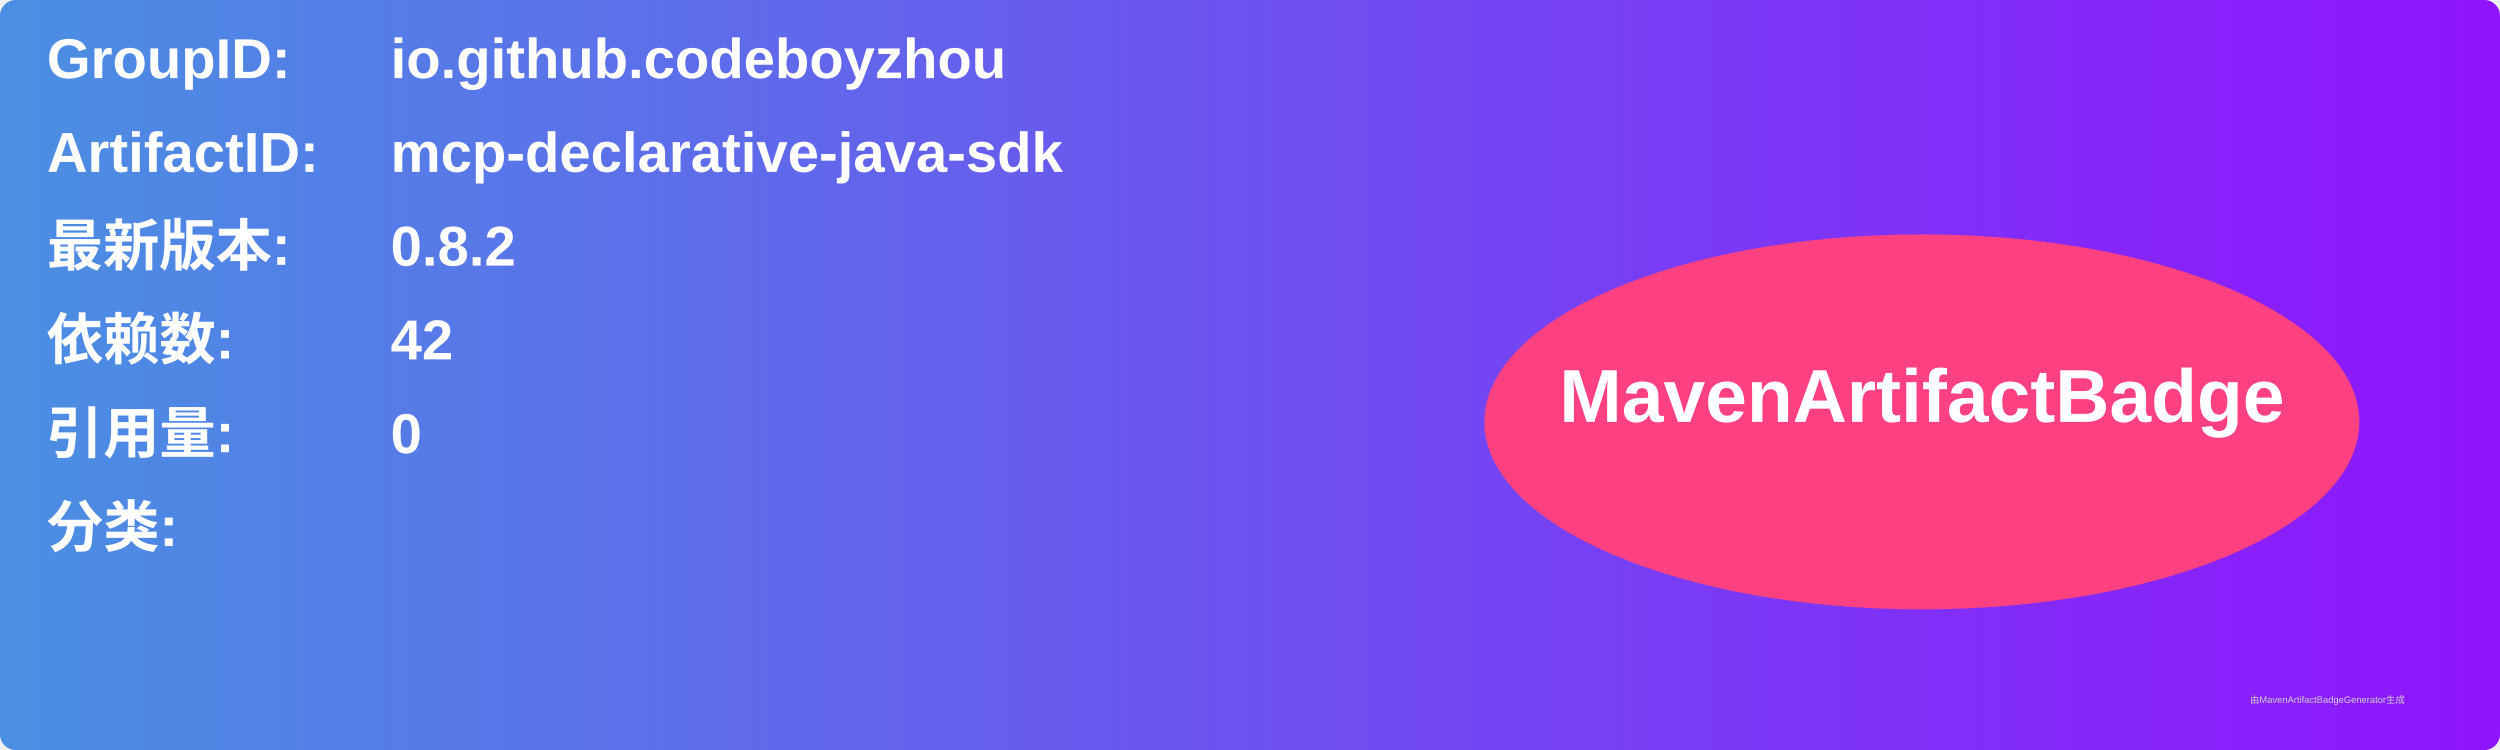
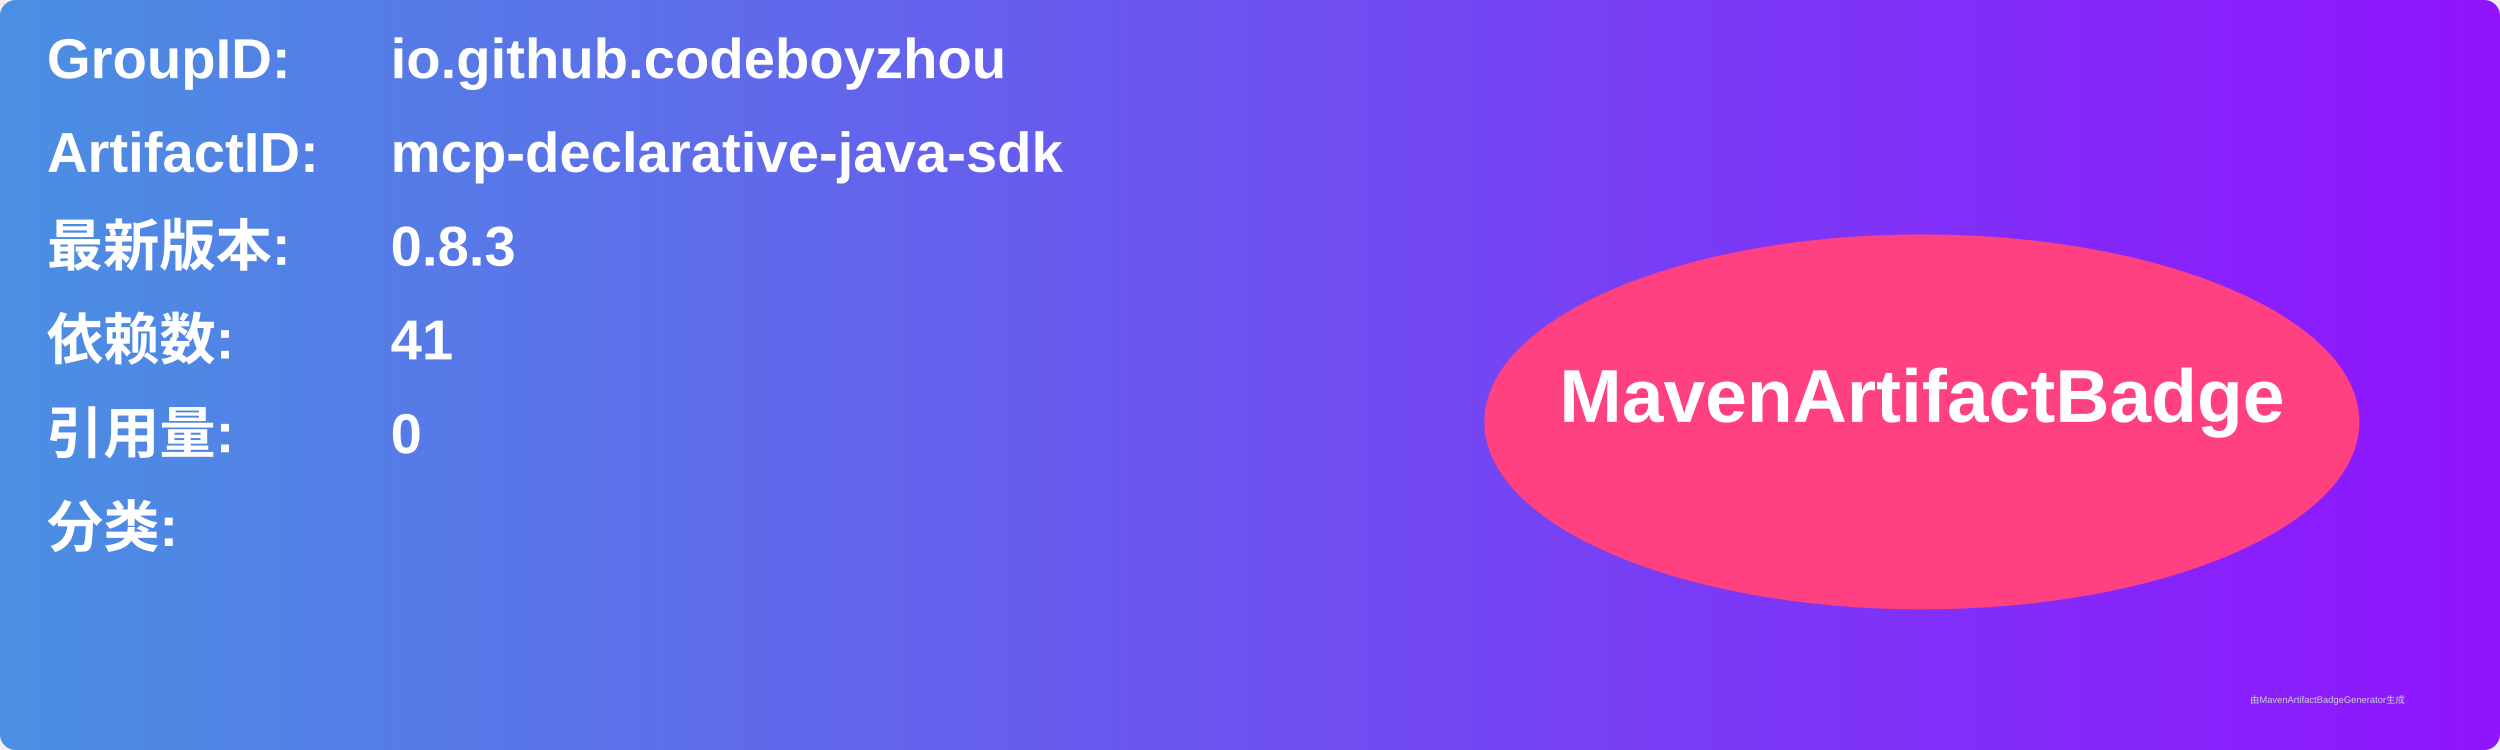
<svg xmlns="http://www.w3.org/2000/svg" width="800" height="240" viewBox="0 0 800 240">
  <linearGradient id="grad" x1="0%" y1="0%" x2="100%" y2="0%">
    <stop offset="0%" stop-color="#4a90e2" />
    <stop offset="100%" stop-color="#9013fe" />
  </linearGradient>
  <rect width="100%" height="100%" rx="5" ry="5" fill="url(#grad)" />
  <g transform="translate(15, 15)">
    <text x="0" y="10" font-family="Arial" font-size="18" fill="white" font-weight="bold" width="260">GroupID:</text>
    <text x="110" y="10" font-family="Arial" font-size="18" fill="white" font-weight="bold" width="460">io.github.codeboyzhou</text>
    <text x="0" y="40" font-family="Arial" font-size="18" fill="white" font-weight="bold" width="260">ArtifactID:</text>
    <text x="110" y="40" font-family="Arial" font-size="18" fill="white" font-weight="bold" width="460">mcp-declarative-java-sdk</text>
    <text x="0" y="70" font-family="Arial" font-size="18" fill="white" font-weight="bold">最新版本:</text>
    <text x="110" y="70" font-family="Arial" font-size="18" fill="white" font-weight="bold">
-       <tspan font-weight="bold">0.8.2</tspan>
+       <tspan font-weight="bold">0.8.3</tspan>
    </text>
    <text x="0" y="100" font-family="Arial" font-size="18" fill="white" font-weight="bold">依赖数: </text>
    <text x="110" y="100" font-family="Arial" font-size="18" fill="white">
-       <tspan font-weight="bold">42</tspan>
+       <tspan font-weight="bold">41</tspan>
    </text>
    <text x="0" y="130" font-family="Arial" font-size="18" fill="white" font-weight="bold">引用量: </text>
    <text x="110" y="130" font-family="Arial" font-size="18" fill="white">
      <tspan font-weight="bold">0</tspan>
    </text>
    <text x="0" y="160" font-family="Arial" font-size="18" fill="white" font-weight="bold">分类:</text>
    <text x="10" y="190" font-family="Arial" font-size="10" fill="white">
      <tspan font-weight="bold" />
    </text>
    <ellipse cx="600" cy="120" rx="140" ry="60" fill="#ff4081" />
    <text x="600" y="120" text-anchor="middle" font-family="Arial" font-size="24" fill="white" font-weight="bold">MavenArtifactBadge</text>
  </g>
  <text x="720" y="225" font-family="Arial" font-size="3" fill="#d0d0d0">由MavenArtifactBadgeGenerator生成</text>
</svg>
